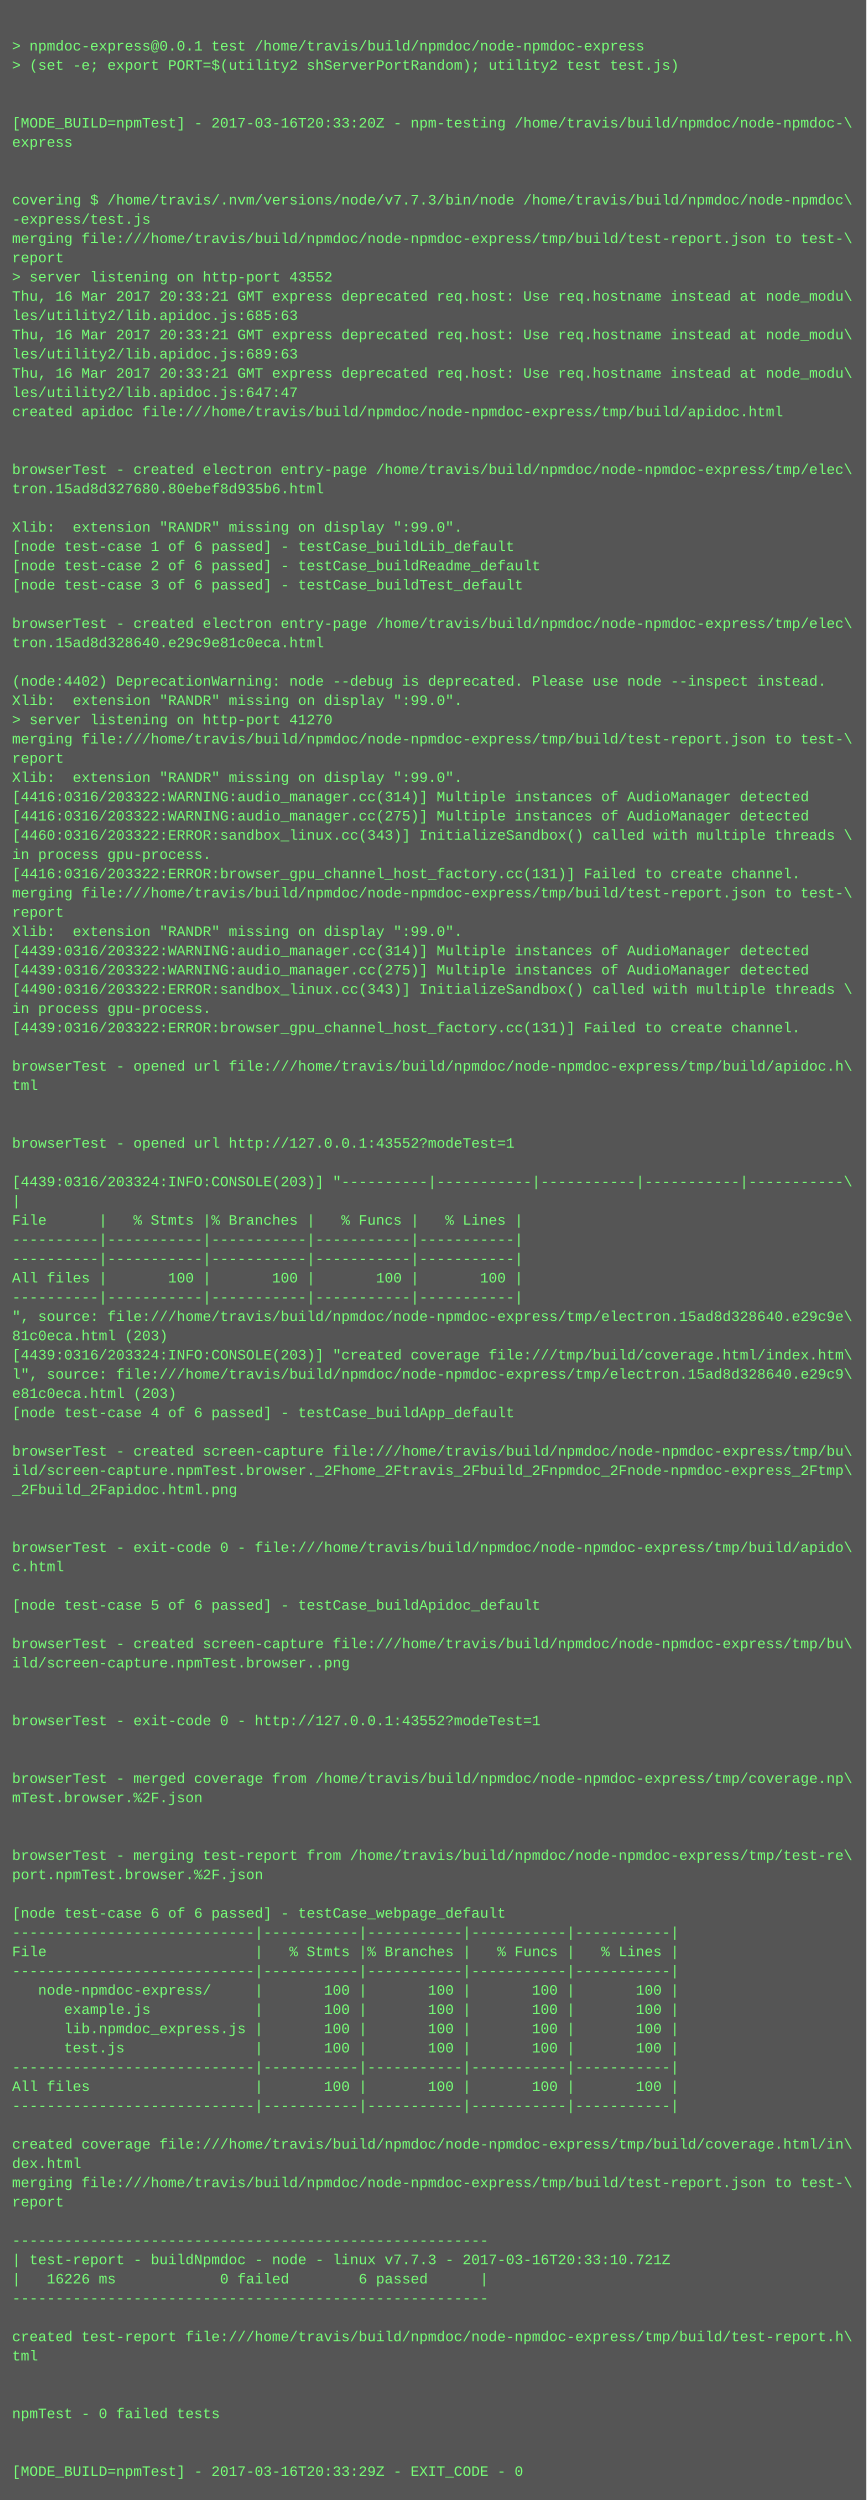
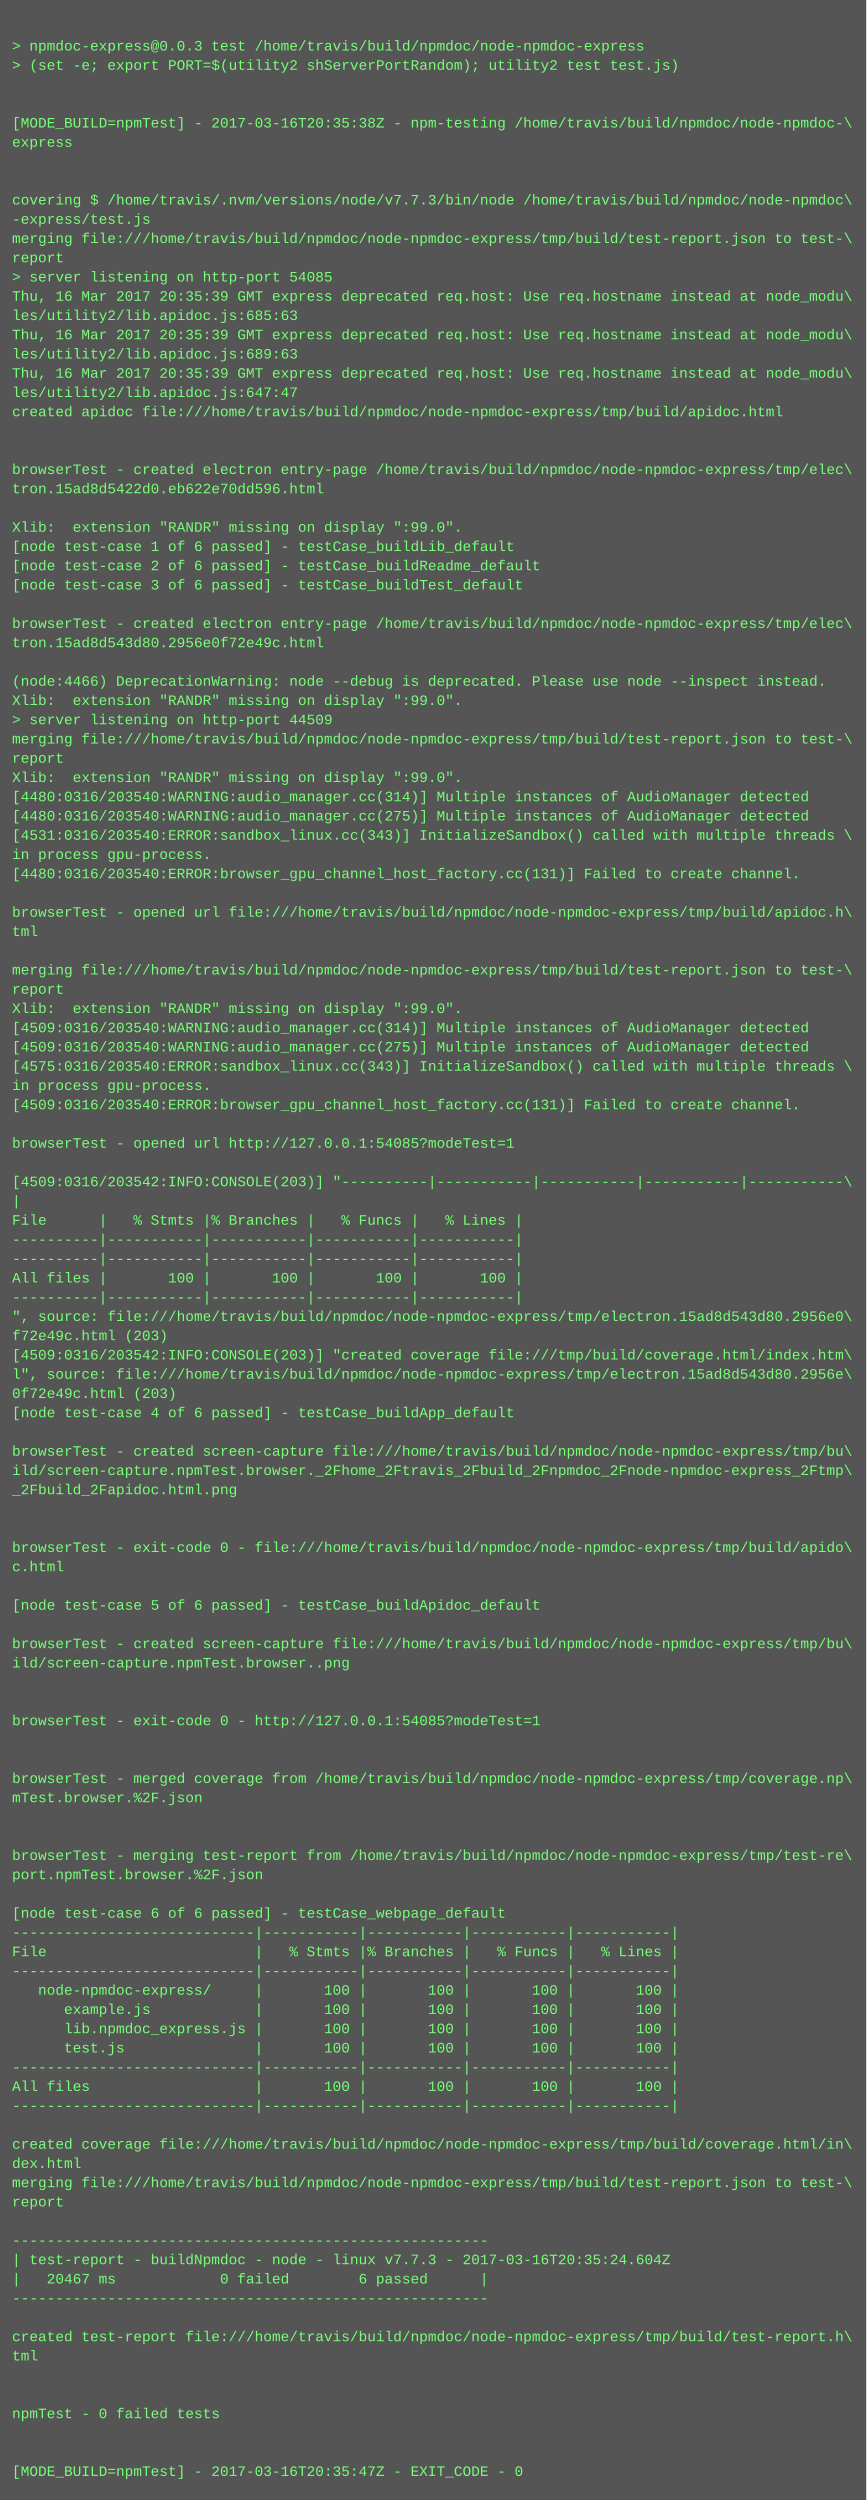
<svg xmlns="http://www.w3.org/2000/svg" height="2078" width="720">
  <rect height="2078" fill="#555" width="720" />
  <text fill="#7f7" font-family="Courier New" font-size="12" xml:space="preserve">
    <tspan x="10" y="26" />
-     <tspan x="10" y="42">&gt; npmdoc-express@0.0.1 test /home/travis/build/npmdoc/node-npmdoc-express</tspan>
+     <tspan x="10" y="42">&gt; npmdoc-express@0.0.3 test /home/travis/build/npmdoc/node-npmdoc-express</tspan>
    <tspan x="10" y="58">&gt; (set -e; export PORT=$(utility2 shServerPortRandom); utility2 test test.js)</tspan>
    <tspan x="10" y="74" />
    <tspan x="10" y="90" />
-     <tspan x="10" y="106">[MODE_BUILD=npmTest] - 2017-03-16T20:33:20Z - npm-testing /home/travis/build/npmdoc/node-npmdoc-\</tspan>
+     <tspan x="10" y="106">[MODE_BUILD=npmTest] - 2017-03-16T20:35:38Z - npm-testing /home/travis/build/npmdoc/node-npmdoc-\</tspan>
    <tspan x="10" y="122">express</tspan>
    <tspan x="10" y="138" />
    <tspan x="10" y="154" />
    <tspan x="10" y="170">covering $ /home/travis/.nvm/versions/node/v7.7.3/bin/node /home/travis/build/npmdoc/node-npmdoc\</tspan>
    <tspan x="10" y="186">-express/test.js</tspan>
    <tspan x="10" y="202">merging file:///home/travis/build/npmdoc/node-npmdoc-express/tmp/build/test-report.json to test-\</tspan>
    <tspan x="10" y="218">report</tspan>
-     <tspan x="10" y="234">&gt; server listening on http-port 43552</tspan>
-     <tspan x="10" y="250">Thu, 16 Mar 2017 20:33:21 GMT express deprecated req.host: Use req.hostname instead at node_modu\</tspan>
+     <tspan x="10" y="234">&gt; server listening on http-port 54085</tspan>
+     <tspan x="10" y="250">Thu, 16 Mar 2017 20:35:39 GMT express deprecated req.host: Use req.hostname instead at node_modu\</tspan>
    <tspan x="10" y="266">les/utility2/lib.apidoc.js:685:63</tspan>
-     <tspan x="10" y="282">Thu, 16 Mar 2017 20:33:21 GMT express deprecated req.host: Use req.hostname instead at node_modu\</tspan>
+     <tspan x="10" y="282">Thu, 16 Mar 2017 20:35:39 GMT express deprecated req.host: Use req.hostname instead at node_modu\</tspan>
    <tspan x="10" y="298">les/utility2/lib.apidoc.js:689:63</tspan>
-     <tspan x="10" y="314">Thu, 16 Mar 2017 20:33:21 GMT express deprecated req.host: Use req.hostname instead at node_modu\</tspan>
+     <tspan x="10" y="314">Thu, 16 Mar 2017 20:35:39 GMT express deprecated req.host: Use req.hostname instead at node_modu\</tspan>
    <tspan x="10" y="330">les/utility2/lib.apidoc.js:647:47</tspan>
    <tspan x="10" y="346">created apidoc file:///home/travis/build/npmdoc/node-npmdoc-express/tmp/build/apidoc.html</tspan>
    <tspan x="10" y="362" />
    <tspan x="10" y="378" />
    <tspan x="10" y="394">browserTest - created electron entry-page /home/travis/build/npmdoc/node-npmdoc-express/tmp/elec\</tspan>
-     <tspan x="10" y="410">tron.15ad8d327680.80ebef8d935b6.html</tspan>
+     <tspan x="10" y="410">tron.15ad8d5422d0.eb622e70dd596.html</tspan>
    <tspan x="10" y="426" />
    <tspan x="10" y="442">Xlib:  extension "RANDR" missing on display ":99.0".</tspan>
    <tspan x="10" y="458">[node test-case 1 of 6 passed] - testCase_buildLib_default</tspan>
    <tspan x="10" y="474">[node test-case 2 of 6 passed] - testCase_buildReadme_default</tspan>
    <tspan x="10" y="490">[node test-case 3 of 6 passed] - testCase_buildTest_default</tspan>
    <tspan x="10" y="506" />
    <tspan x="10" y="522">browserTest - created electron entry-page /home/travis/build/npmdoc/node-npmdoc-express/tmp/elec\</tspan>
-     <tspan x="10" y="538">tron.15ad8d328640.e29c9e81c0eca.html</tspan>
+     <tspan x="10" y="538">tron.15ad8d543d80.2956e0f72e49c.html</tspan>
    <tspan x="10" y="554" />
-     <tspan x="10" y="570">(node:4402) DeprecationWarning: node --debug is deprecated. Please use node --inspect instead.</tspan>
+     <tspan x="10" y="570">(node:4466) DeprecationWarning: node --debug is deprecated. Please use node --inspect instead.</tspan>
    <tspan x="10" y="586">Xlib:  extension "RANDR" missing on display ":99.0".</tspan>
-     <tspan x="10" y="602">&gt; server listening on http-port 41270</tspan>
+     <tspan x="10" y="602">&gt; server listening on http-port 44509</tspan>
    <tspan x="10" y="618">merging file:///home/travis/build/npmdoc/node-npmdoc-express/tmp/build/test-report.json to test-\</tspan>
    <tspan x="10" y="634">report</tspan>
    <tspan x="10" y="650">Xlib:  extension "RANDR" missing on display ":99.0".</tspan>
-     <tspan x="10" y="666">[4416:0316/203322:WARNING:audio_manager.cc(314)] Multiple instances of AudioManager detected</tspan>
-     <tspan x="10" y="682">[4416:0316/203322:WARNING:audio_manager.cc(275)] Multiple instances of AudioManager detected</tspan>
-     <tspan x="10" y="698">[4460:0316/203322:ERROR:sandbox_linux.cc(343)] InitializeSandbox() called with multiple threads \</tspan>
+     <tspan x="10" y="666">[4480:0316/203540:WARNING:audio_manager.cc(314)] Multiple instances of AudioManager detected</tspan>
+     <tspan x="10" y="682">[4480:0316/203540:WARNING:audio_manager.cc(275)] Multiple instances of AudioManager detected</tspan>
+     <tspan x="10" y="698">[4531:0316/203540:ERROR:sandbox_linux.cc(343)] InitializeSandbox() called with multiple threads \</tspan>
    <tspan x="10" y="714">in process gpu-process. </tspan>
-     <tspan x="10" y="730">[4416:0316/203322:ERROR:browser_gpu_channel_host_factory.cc(131)] Failed to create channel.</tspan>
-     <tspan x="10" y="746">merging file:///home/travis/build/npmdoc/node-npmdoc-express/tmp/build/test-report.json to test-\</tspan>
-     <tspan x="10" y="762">report</tspan>
-     <tspan x="10" y="778">Xlib:  extension "RANDR" missing on display ":99.0".</tspan>
-     <tspan x="10" y="794">[4439:0316/203322:WARNING:audio_manager.cc(314)] Multiple instances of AudioManager detected</tspan>
-     <tspan x="10" y="810">[4439:0316/203322:WARNING:audio_manager.cc(275)] Multiple instances of AudioManager detected</tspan>
-     <tspan x="10" y="826">[4490:0316/203322:ERROR:sandbox_linux.cc(343)] InitializeSandbox() called with multiple threads \</tspan>
-     <tspan x="10" y="842">in process gpu-process. </tspan>
-     <tspan x="10" y="858">[4439:0316/203322:ERROR:browser_gpu_channel_host_factory.cc(131)] Failed to create channel.</tspan>
-     <tspan x="10" y="874" />
-     <tspan x="10" y="890">browserTest - opened url file:///home/travis/build/npmdoc/node-npmdoc-express/tmp/build/apidoc.h\</tspan>
-     <tspan x="10" y="906">tml</tspan>
-     <tspan x="10" y="922" />
+     <tspan x="10" y="730">[4480:0316/203540:ERROR:browser_gpu_channel_host_factory.cc(131)] Failed to create channel.</tspan>
+     <tspan x="10" y="746" />
+     <tspan x="10" y="762">browserTest - opened url file:///home/travis/build/npmdoc/node-npmdoc-express/tmp/build/apidoc.h\</tspan>
+     <tspan x="10" y="778">tml</tspan>
+     <tspan x="10" y="794" />
+     <tspan x="10" y="810">merging file:///home/travis/build/npmdoc/node-npmdoc-express/tmp/build/test-report.json to test-\</tspan>
+     <tspan x="10" y="826">report</tspan>
+     <tspan x="10" y="842">Xlib:  extension "RANDR" missing on display ":99.0".</tspan>
+     <tspan x="10" y="858">[4509:0316/203540:WARNING:audio_manager.cc(314)] Multiple instances of AudioManager detected</tspan>
+     <tspan x="10" y="874">[4509:0316/203540:WARNING:audio_manager.cc(275)] Multiple instances of AudioManager detected</tspan>
+     <tspan x="10" y="890">[4575:0316/203540:ERROR:sandbox_linux.cc(343)] InitializeSandbox() called with multiple threads \</tspan>
+     <tspan x="10" y="906">in process gpu-process. </tspan>
+     <tspan x="10" y="922">[4509:0316/203540:ERROR:browser_gpu_channel_host_factory.cc(131)] Failed to create channel.</tspan>
    <tspan x="10" y="938" />
-     <tspan x="10" y="954">browserTest - opened url http://127.0.0.1:43552?modeTest=1</tspan>
+     <tspan x="10" y="954">browserTest - opened url http://127.0.0.1:54085?modeTest=1</tspan>
    <tspan x="10" y="970" />
-     <tspan x="10" y="986">[4439:0316/203324:INFO:CONSOLE(203)] "----------|-----------|-----------|-----------|-----------\</tspan>
+     <tspan x="10" y="986">[4509:0316/203542:INFO:CONSOLE(203)] "----------|-----------|-----------|-----------|-----------\</tspan>
    <tspan x="10" y="1002">|</tspan>
    <tspan x="10" y="1018">File      |   % Stmts |% Branches |   % Funcs |   % Lines |</tspan>
    <tspan x="10" y="1034">----------|-----------|-----------|-----------|-----------|</tspan>
    <tspan x="10" y="1050">----------|-----------|-----------|-----------|-----------|</tspan>
    <tspan x="10" y="1066">All files |       100 |       100 |       100 |       100 |</tspan>
    <tspan x="10" y="1082">----------|-----------|-----------|-----------|-----------|</tspan>
-     <tspan x="10" y="1098">", source: file:///home/travis/build/npmdoc/node-npmdoc-express/tmp/electron.15ad8d328640.e29c9e\</tspan>
-     <tspan x="10" y="1114">81c0eca.html (203)</tspan>
-     <tspan x="10" y="1130">[4439:0316/203324:INFO:CONSOLE(203)] "created coverage file:///tmp/build/coverage.html/index.htm\</tspan>
-     <tspan x="10" y="1146">l", source: file:///home/travis/build/npmdoc/node-npmdoc-express/tmp/electron.15ad8d328640.e29c9\</tspan>
-     <tspan x="10" y="1162">e81c0eca.html (203)</tspan>
+     <tspan x="10" y="1098">", source: file:///home/travis/build/npmdoc/node-npmdoc-express/tmp/electron.15ad8d543d80.2956e0\</tspan>
+     <tspan x="10" y="1114">f72e49c.html (203)</tspan>
+     <tspan x="10" y="1130">[4509:0316/203542:INFO:CONSOLE(203)] "created coverage file:///tmp/build/coverage.html/index.htm\</tspan>
+     <tspan x="10" y="1146">l", source: file:///home/travis/build/npmdoc/node-npmdoc-express/tmp/electron.15ad8d543d80.2956e\</tspan>
+     <tspan x="10" y="1162">0f72e49c.html (203)</tspan>
    <tspan x="10" y="1178">[node test-case 4 of 6 passed] - testCase_buildApp_default</tspan>
    <tspan x="10" y="1194" />
    <tspan x="10" y="1210">browserTest - created screen-capture file:///home/travis/build/npmdoc/node-npmdoc-express/tmp/bu\</tspan>
    <tspan x="10" y="1226">ild/screen-capture.npmTest.browser._2Fhome_2Ftravis_2Fbuild_2Fnpmdoc_2Fnode-npmdoc-express_2Ftmp\</tspan>
    <tspan x="10" y="1242">_2Fbuild_2Fapidoc.html.png</tspan>
    <tspan x="10" y="1258" />
    <tspan x="10" y="1274" />
    <tspan x="10" y="1290">browserTest - exit-code 0 - file:///home/travis/build/npmdoc/node-npmdoc-express/tmp/build/apido\</tspan>
    <tspan x="10" y="1306">c.html</tspan>
    <tspan x="10" y="1322" />
    <tspan x="10" y="1338">[node test-case 5 of 6 passed] - testCase_buildApidoc_default</tspan>
    <tspan x="10" y="1354" />
    <tspan x="10" y="1370">browserTest - created screen-capture file:///home/travis/build/npmdoc/node-npmdoc-express/tmp/bu\</tspan>
    <tspan x="10" y="1386">ild/screen-capture.npmTest.browser..png</tspan>
    <tspan x="10" y="1402" />
    <tspan x="10" y="1418" />
-     <tspan x="10" y="1434">browserTest - exit-code 0 - http://127.0.0.1:43552?modeTest=1</tspan>
+     <tspan x="10" y="1434">browserTest - exit-code 0 - http://127.0.0.1:54085?modeTest=1</tspan>
    <tspan x="10" y="1450" />
    <tspan x="10" y="1466" />
    <tspan x="10" y="1482">browserTest - merged coverage from /home/travis/build/npmdoc/node-npmdoc-express/tmp/coverage.np\</tspan>
    <tspan x="10" y="1498">mTest.browser.%2F.json</tspan>
    <tspan x="10" y="1514" />
    <tspan x="10" y="1530" />
    <tspan x="10" y="1546">browserTest - merging test-report from /home/travis/build/npmdoc/node-npmdoc-express/tmp/test-re\</tspan>
    <tspan x="10" y="1562">port.npmTest.browser.%2F.json</tspan>
    <tspan x="10" y="1578" />
    <tspan x="10" y="1594">[node test-case 6 of 6 passed] - testCase_webpage_default</tspan>
    <tspan x="10" y="1610">----------------------------|-----------|-----------|-----------|-----------|</tspan>
    <tspan x="10" y="1626">File                        |   % Stmts |% Branches |   % Funcs |   % Lines |</tspan>
    <tspan x="10" y="1642">----------------------------|-----------|-----------|-----------|-----------|</tspan>
    <tspan x="10" y="1658">   node-npmdoc-express/     |       100 |       100 |       100 |       100 |</tspan>
    <tspan x="10" y="1674">      example.js            |       100 |       100 |       100 |       100 |</tspan>
    <tspan x="10" y="1690">      lib.npmdoc_express.js |       100 |       100 |       100 |       100 |</tspan>
    <tspan x="10" y="1706">      test.js               |       100 |       100 |       100 |       100 |</tspan>
    <tspan x="10" y="1722">----------------------------|-----------|-----------|-----------|-----------|</tspan>
    <tspan x="10" y="1738">All files                   |       100 |       100 |       100 |       100 |</tspan>
    <tspan x="10" y="1754">----------------------------|-----------|-----------|-----------|-----------|</tspan>
    <tspan x="10" y="1770" />
    <tspan x="10" y="1786">created coverage file:///home/travis/build/npmdoc/node-npmdoc-express/tmp/build/coverage.html/in\</tspan>
    <tspan x="10" y="1802">dex.html</tspan>
    <tspan x="10" y="1818">merging file:///home/travis/build/npmdoc/node-npmdoc-express/tmp/build/test-report.json to test-\</tspan>
    <tspan x="10" y="1834">report</tspan>
    <tspan x="10" y="1850" />
    <tspan x="10" y="1866">-------------------------------------------------------</tspan>
-     <tspan x="10" y="1882">| test-report - buildNpmdoc - node - linux v7.7.3 - 2017-03-16T20:33:10.721Z</tspan>
-     <tspan x="10" y="1898">|   16226 ms            0 failed        6 passed      |</tspan>
+     <tspan x="10" y="1882">| test-report - buildNpmdoc - node - linux v7.7.3 - 2017-03-16T20:35:24.604Z</tspan>
+     <tspan x="10" y="1898">|   20467 ms            0 failed        6 passed      |</tspan>
    <tspan x="10" y="1914">-------------------------------------------------------</tspan>
    <tspan x="10" y="1930" />
    <tspan x="10" y="1946">created test-report file:///home/travis/build/npmdoc/node-npmdoc-express/tmp/build/test-report.h\</tspan>
    <tspan x="10" y="1962">tml</tspan>
    <tspan x="10" y="1978" />
    <tspan x="10" y="1994" />
    <tspan x="10" y="2010">npmTest - 0 failed tests</tspan>
    <tspan x="10" y="2026" />
    <tspan x="10" y="2042" />
-     <tspan x="10" y="2058">[MODE_BUILD=npmTest] - 2017-03-16T20:33:29Z - EXIT_CODE - 0</tspan>
+     <tspan x="10" y="2058">[MODE_BUILD=npmTest] - 2017-03-16T20:35:47Z - EXIT_CODE - 0</tspan>
  </text>
</svg>
